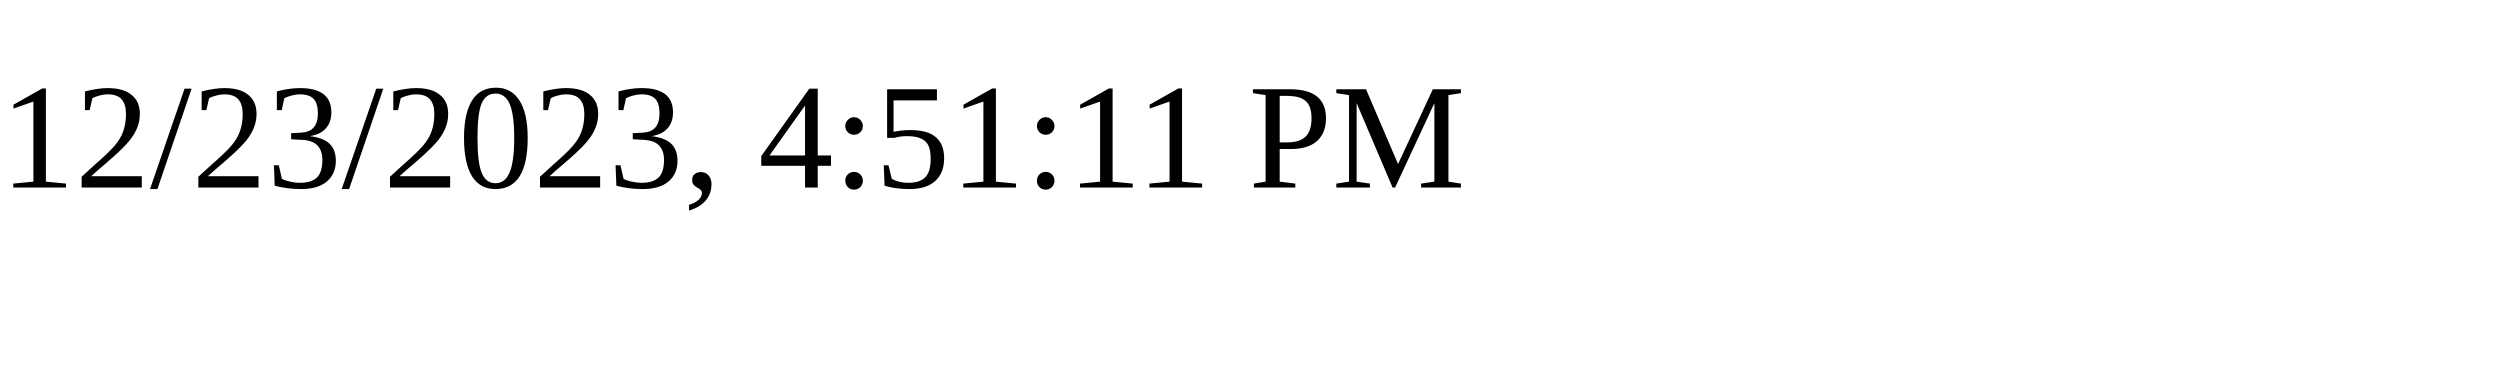
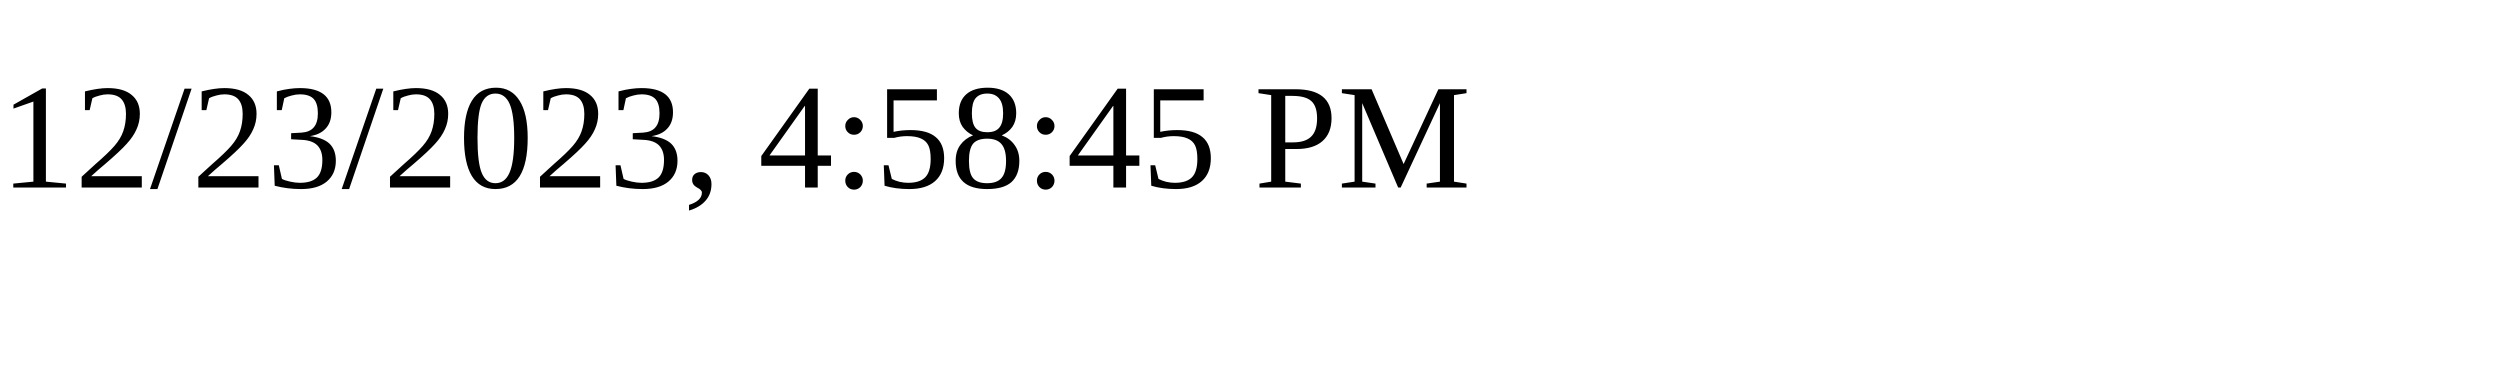
<svg xmlns="http://www.w3.org/2000/svg" height="30" width="200">
-   <text x="0" y="15">12/23/2023, 4:51:11 PM</text>
+   <text x="0" y="15">12/23/2023, 4:58:45 PM</text>
</svg>
